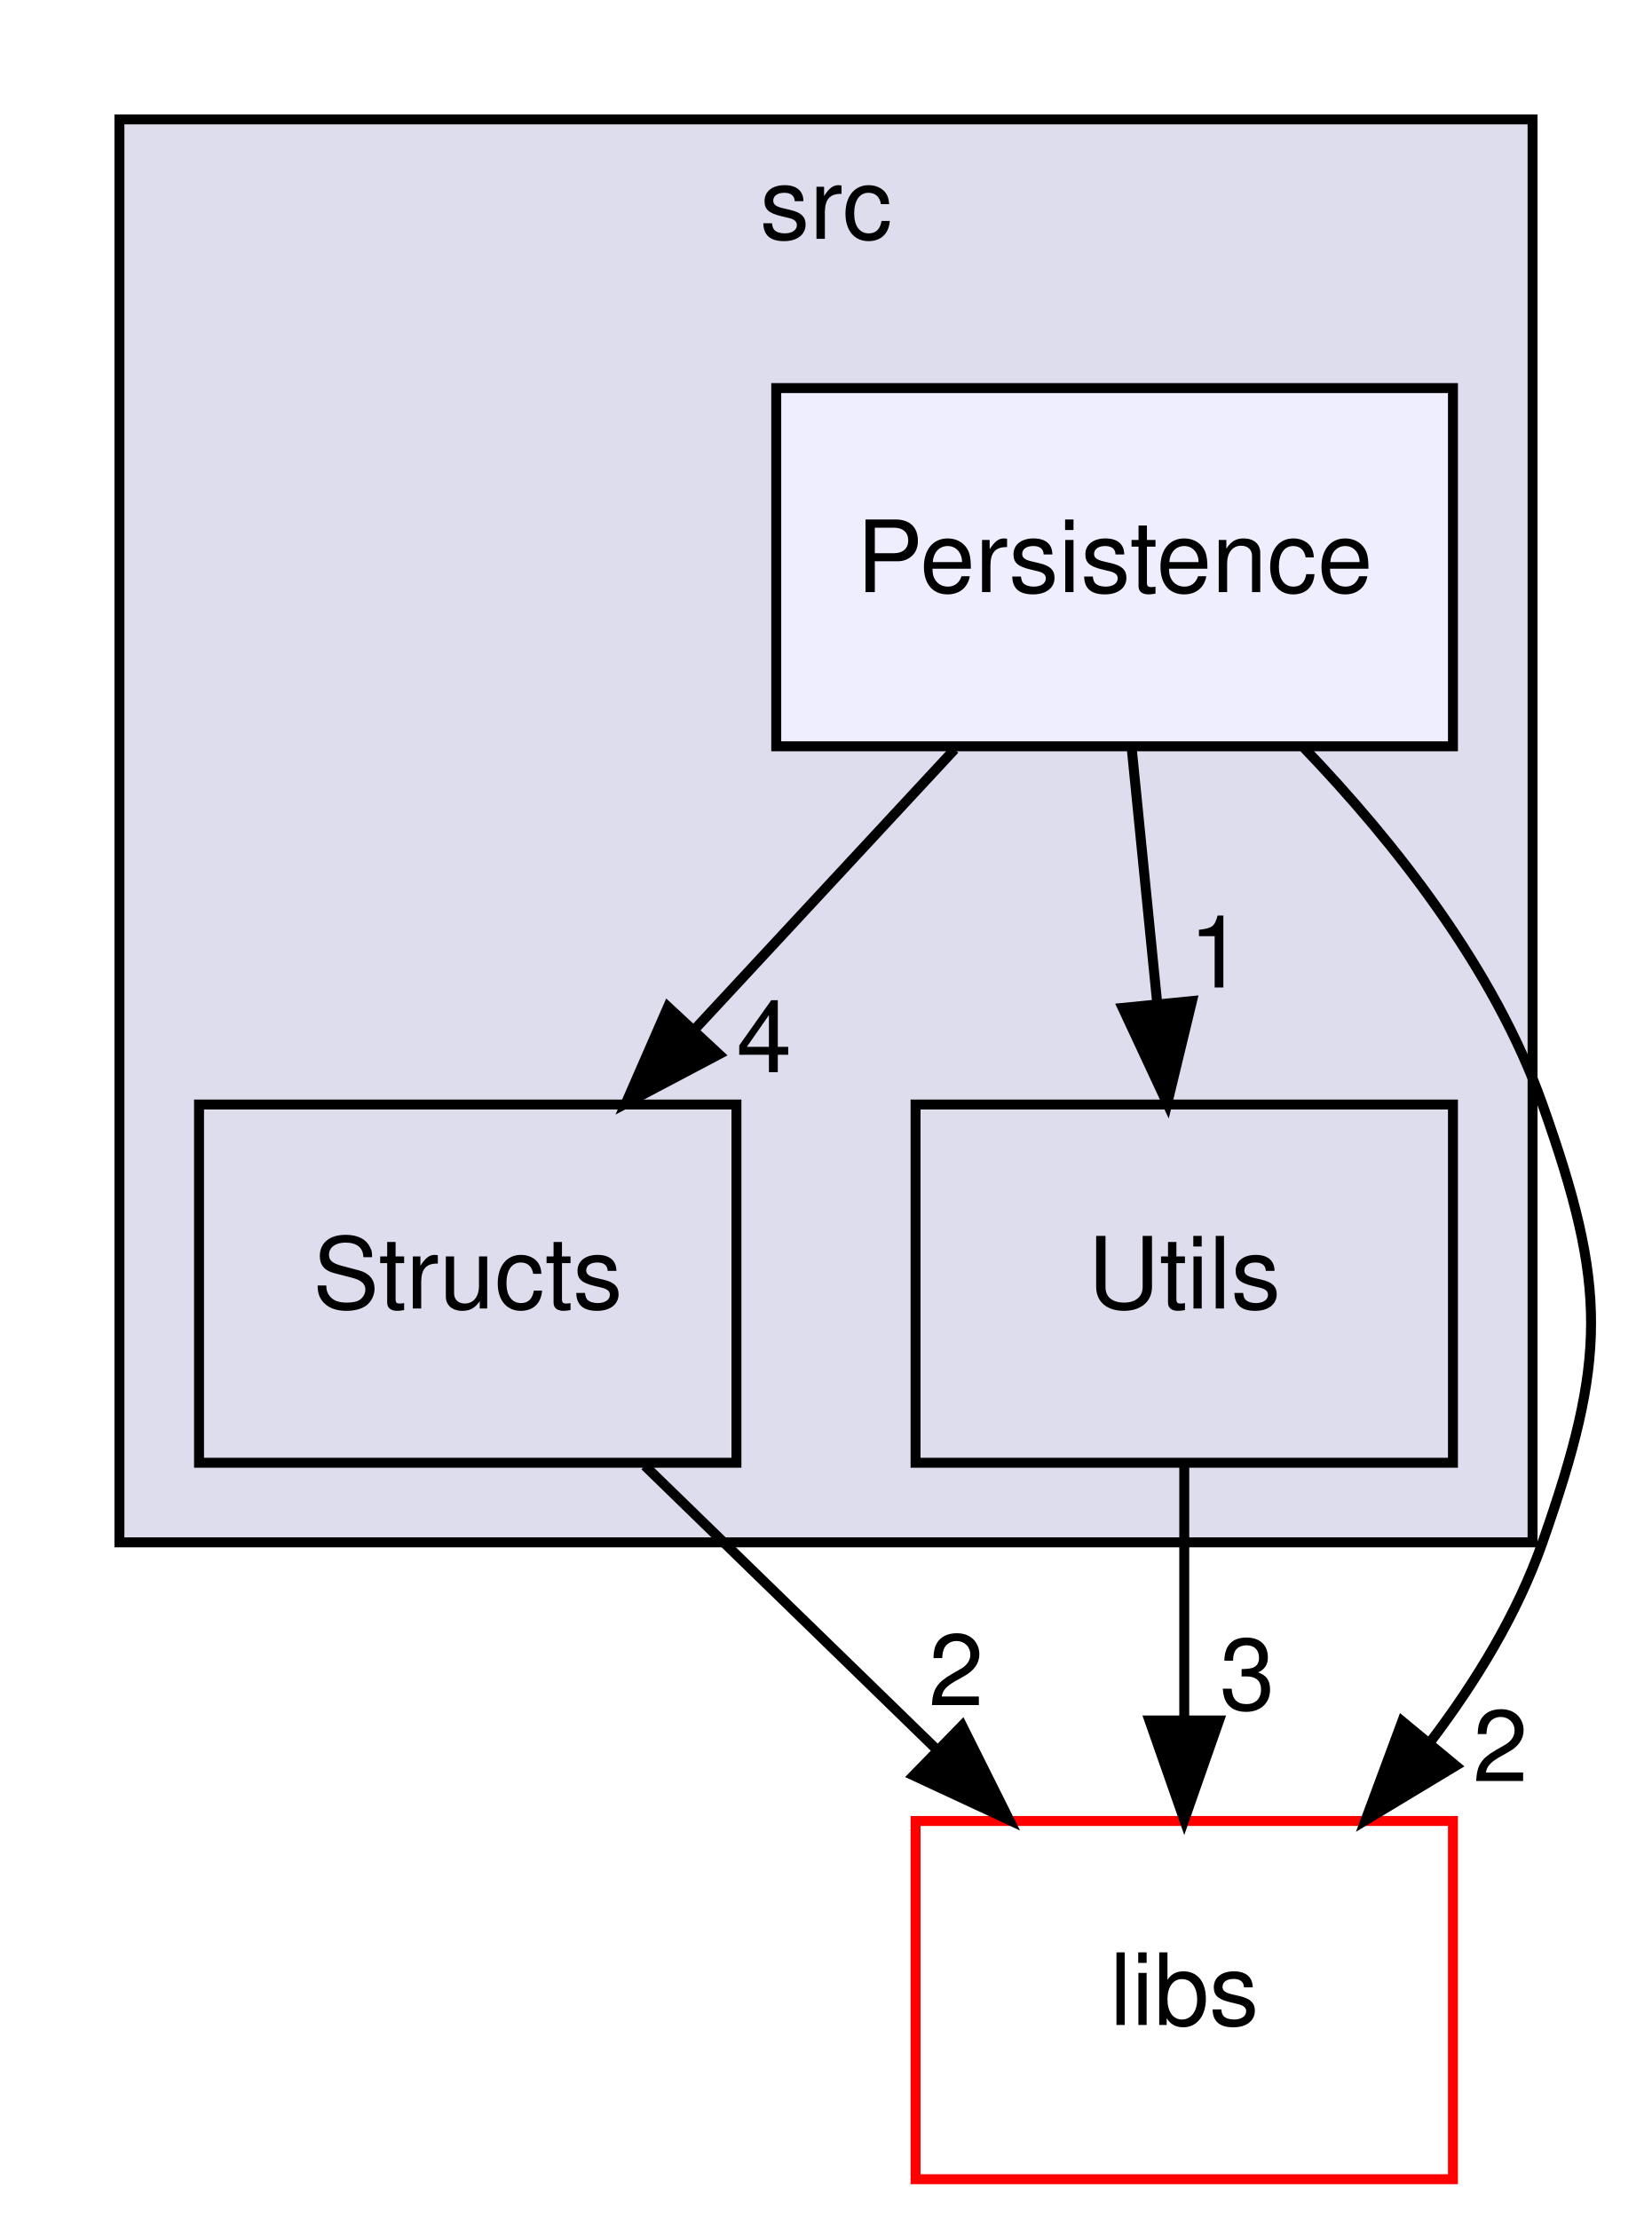
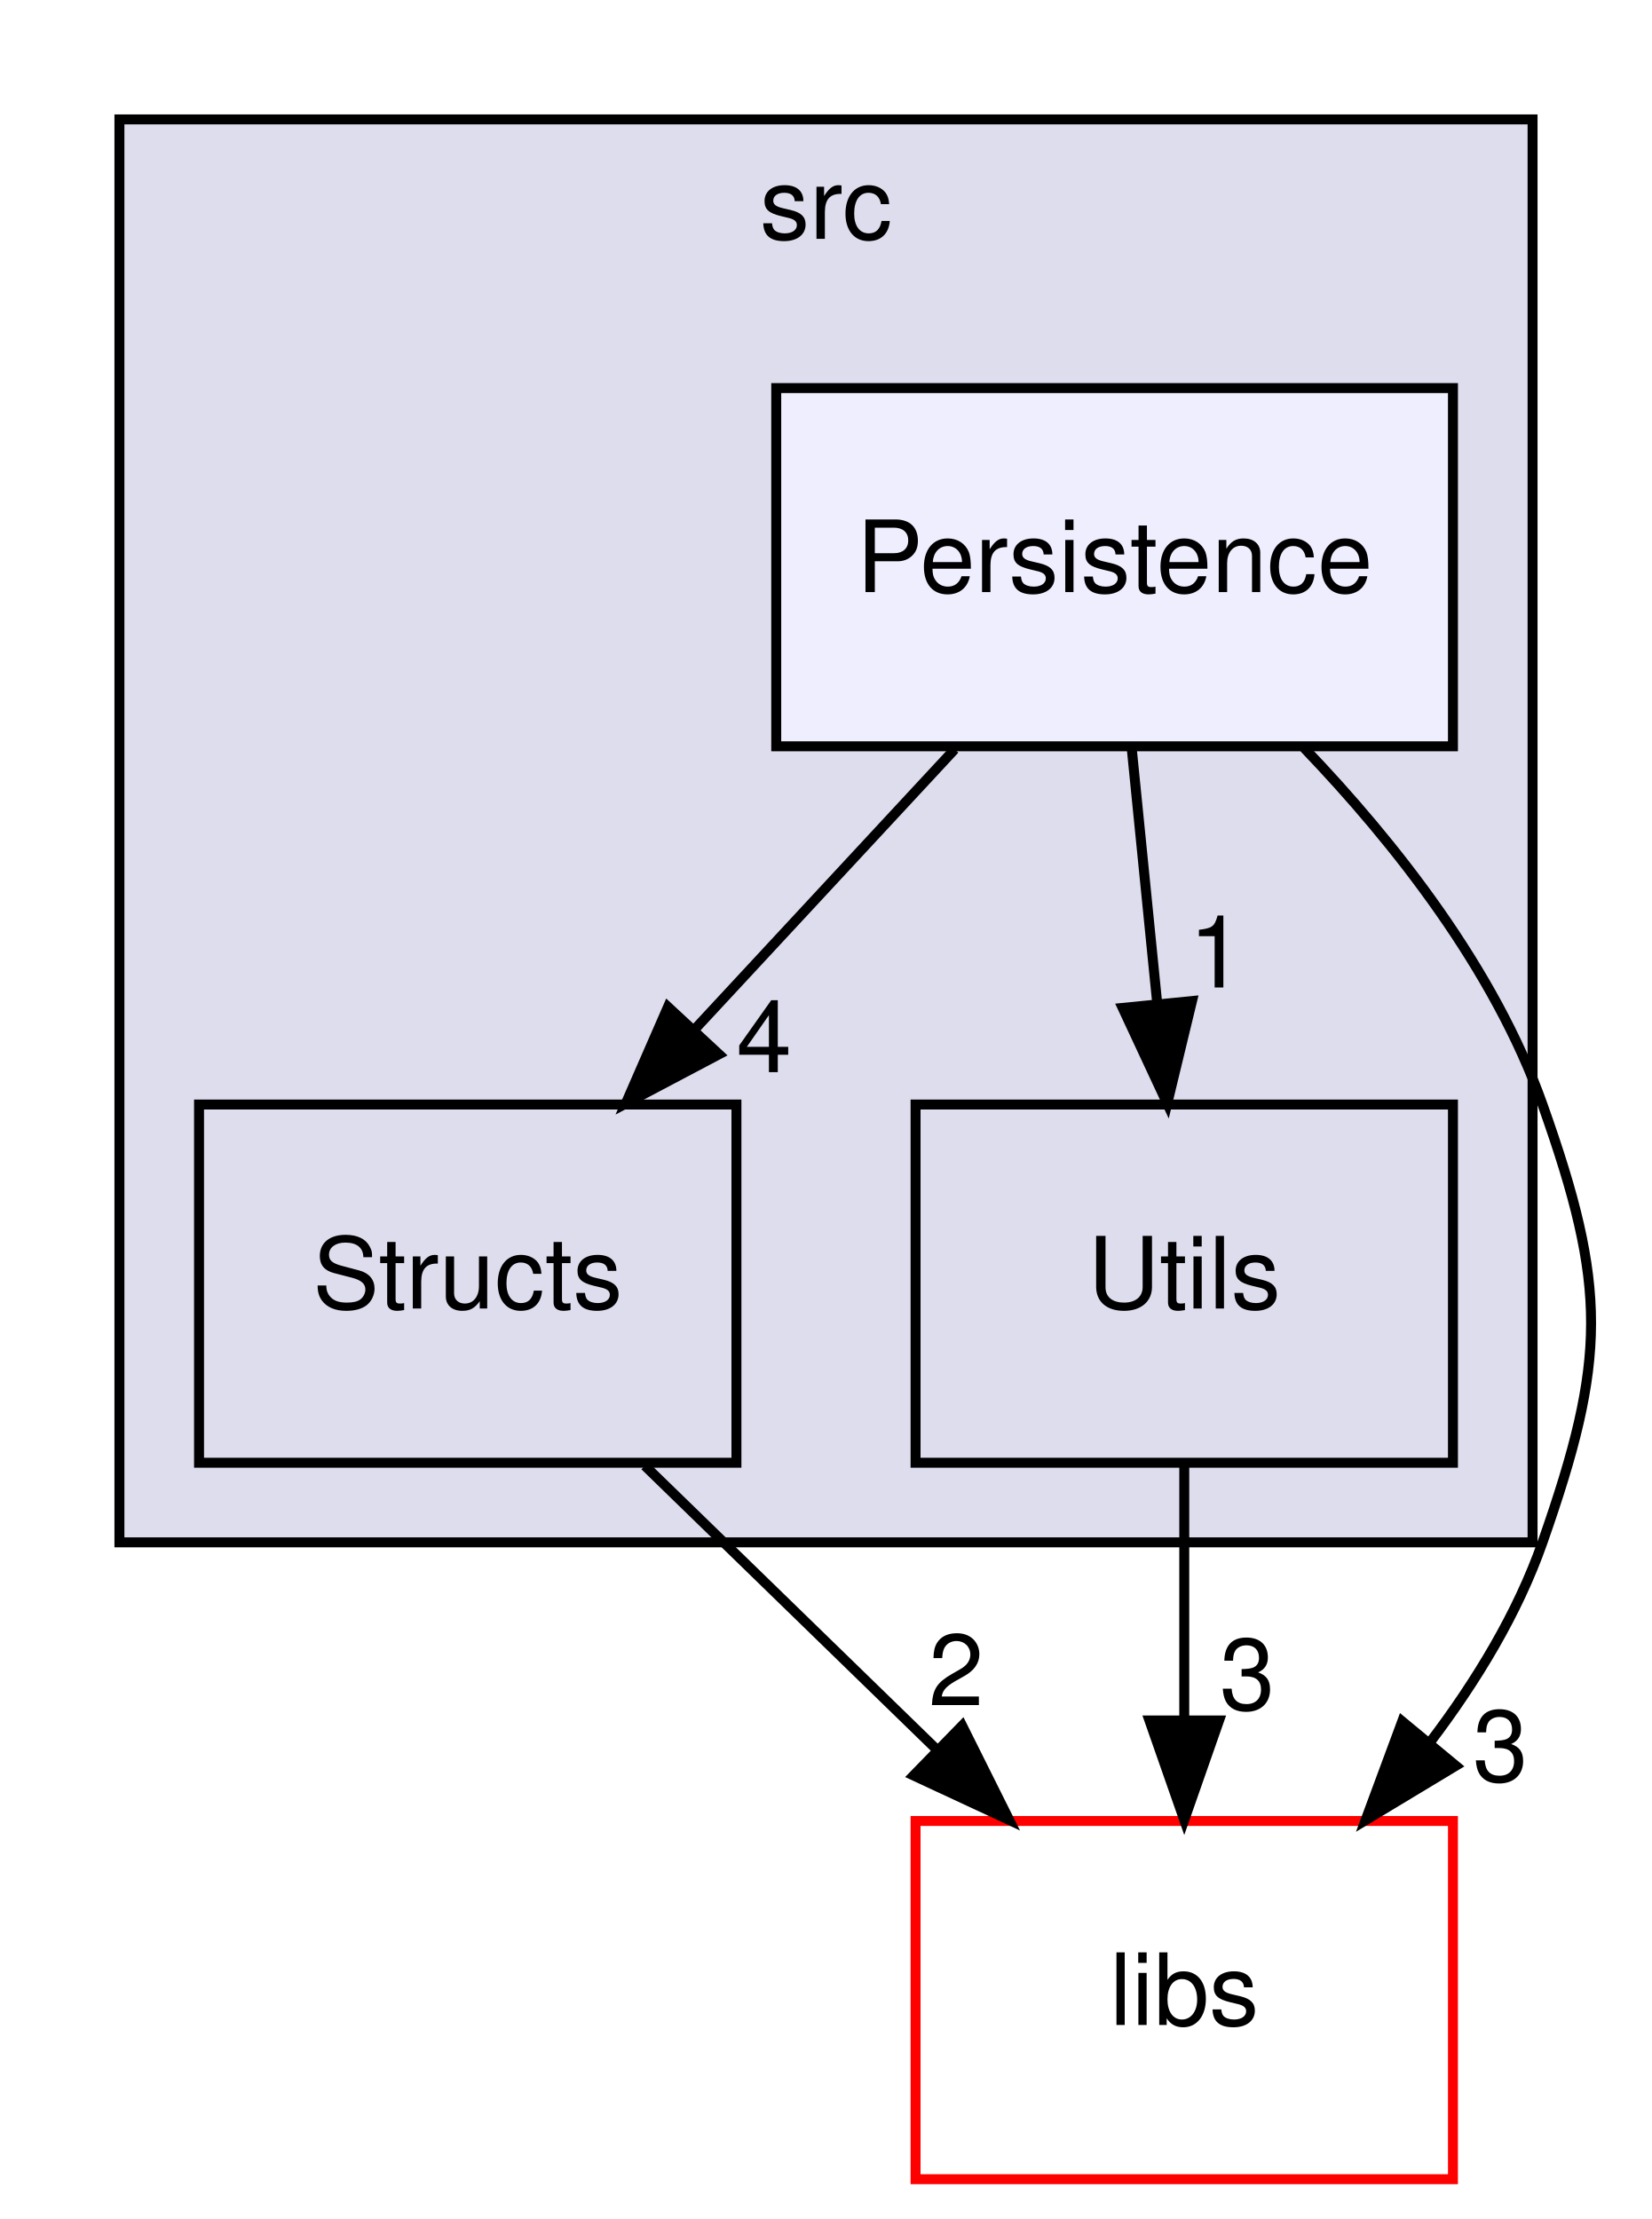
<svg xmlns="http://www.w3.org/2000/svg" xmlns:xlink="http://www.w3.org/1999/xlink" width="166pt" height="223pt" viewBox="0.00 0.00 166.00 223.00">
  <g id="graph0" class="graph" transform="scale(1 1) rotate(0) translate(4 219)">
    <g id="clust1" class="cluster">
      <g id="a_clust1">
        <a xlink:href="dir_68267d1309a1af8e8297ef4c3efbcdba.html" target="_top" xlink:title="src">
          <polygon fill="#ddddee" stroke="black" points="8,-64 8,-207 150,-207 150,-64 8,-64" />
          <text text-anchor="middle" x="79" y="-195" font-family="Helvetica,sans-Serif" font-size="10.00">src</text>
        </a>
      </g>
    </g>
    <g id="node1" class="node">
      <g id="a_node1">
        <a xlink:href="dir_146efcb14c269303f155f454755144b3.html" target="_top" xlink:title="Structs">
          <polygon fill="none" stroke="black" points="70,-108 16,-108 16,-72 70,-72 70,-108" />
          <text text-anchor="middle" x="43" y="-87.5" font-family="Helvetica,sans-Serif" font-size="10.00">Structs</text>
        </a>
      </g>
    </g>
    <g id="node4" class="node">
      <g id="a_node4">
        <a xlink:href="dir_6719ab1f1f7655efc2fa43f7eb574fd1.html" target="_top" xlink:title="libs">
          <polygon fill="none" stroke="red" points="142,-36 88,-36 88,0 142,0 142,-36" />
          <text text-anchor="middle" x="115" y="-15.5" font-family="Helvetica,sans-Serif" font-size="10.00">libs</text>
        </a>
      </g>
    </g>
    <g id="edge2" class="edge">
      <path fill="none" stroke="black" d="M60.8,-71.7C69.6,-63.14 80.38,-52.66 90,-43.3" />
      <polygon fill="black" stroke="black" points="92.68,-45.58 97.41,-36.1 87.8,-40.57 92.68,-45.58" />
      <g id="a_edge2-headlabel">
        <a xlink:href="dir_000025_000000.html" target="_top" xlink:title="2">
          <text text-anchor="middle" x="92.08" y="-47.63" font-family="Helvetica,sans-Serif" font-size="10.00">2</text>
        </a>
      </g>
    </g>
    <g id="node2" class="node">
      <g id="a_node2">
        <a xlink:href="dir_a7363e98f9e0bdd87618633653859815.html" target="_top" xlink:title="Utils">
          <polygon fill="none" stroke="black" points="142,-108 88,-108 88,-72 142,-72 142,-108" />
          <text text-anchor="middle" x="115" y="-87.5" font-family="Helvetica,sans-Serif" font-size="10.00">Utils</text>
        </a>
      </g>
    </g>
    <g id="edge1" class="edge">
      <path fill="none" stroke="black" d="M115,-71.7C115,-63.98 115,-54.71 115,-46.11" />
      <polygon fill="black" stroke="black" points="118.5,-46.1 115,-36.1 111.5,-46.1 118.5,-46.1" />
      <g id="a_edge1-headlabel">
        <a xlink:href="dir_000026_000000.html" target="_top" xlink:title="3">
          <text text-anchor="middle" x="121.34" y="-47.2" font-family="Helvetica,sans-Serif" font-size="10.00">3</text>
        </a>
      </g>
    </g>
    <g id="node3" class="node">
      <g id="a_node3">
        <a xlink:href="dir_c04391f011249a815ab0ebd9bc734b9b.html" target="_top" xlink:title="Persistence">
          <polygon fill="#eeeeff" stroke="black" points="142,-180 74,-180 74,-144 142,-144 142,-180" />
          <text text-anchor="middle" x="108" y="-159.5" font-family="Helvetica,sans-Serif" font-size="10.00">Persistence</text>
        </a>
      </g>
    </g>
    <g id="edge3" class="edge">
      <path fill="none" stroke="black" d="M91.93,-143.7C84.06,-135.22 74.44,-124.86 65.83,-115.58" />
      <polygon fill="black" stroke="black" points="68.25,-113.05 58.88,-108.1 63.12,-117.81 68.25,-113.05" />
      <g id="a_edge3-headlabel">
        <a xlink:href="dir_000017_000025.html" target="_top" xlink:title="4">
          <text text-anchor="middle" x="72.78" y="-111.25" font-family="Helvetica,sans-Serif" font-size="10.00">4</text>
        </a>
      </g>
    </g>
    <g id="edge5" class="edge">
      <path fill="none" stroke="black" d="M109.73,-143.7C110.5,-135.98 111.43,-126.71 112.29,-118.11" />
      <polygon fill="black" stroke="black" points="115.78,-118.4 113.29,-108.1 108.81,-117.71 115.78,-118.4" />
      <g id="a_edge5-headlabel">
        <a xlink:href="dir_000017_000026.html" target="_top" xlink:title="1">
          <text text-anchor="middle" x="118.24" y="-119.76" font-family="Helvetica,sans-Serif" font-size="10.00">1</text>
        </a>
      </g>
    </g>
    <g id="edge4" class="edge">
      <path fill="none" stroke="black" d="M127.04,-143.84C136.18,-134.3 146.17,-121.62 151,-108 157.54,-89.57 157.47,-82.45 151,-64 148.5,-56.86 144.33,-50.01 139.7,-43.91" />
      <polygon fill="black" stroke="black" points="142.29,-41.55 133.22,-36.08 136.9,-46.01 142.29,-41.55" />
      <g id="a_edge4-headlabel">
-         <a xlink:href="dir_000017_000000.html" target="_top" xlink:title="2">
-           <text text-anchor="middle" x="146.77" y="-40" font-family="Helvetica,sans-Serif" font-size="10.00">2</text>
+         <a xlink:href="dir_000017_000000.html" target="_top" xlink:title="3">
+           <text text-anchor="middle" x="146.77" y="-40" font-family="Helvetica,sans-Serif" font-size="10.00">3</text>
        </a>
      </g>
    </g>
  </g>
</svg>
